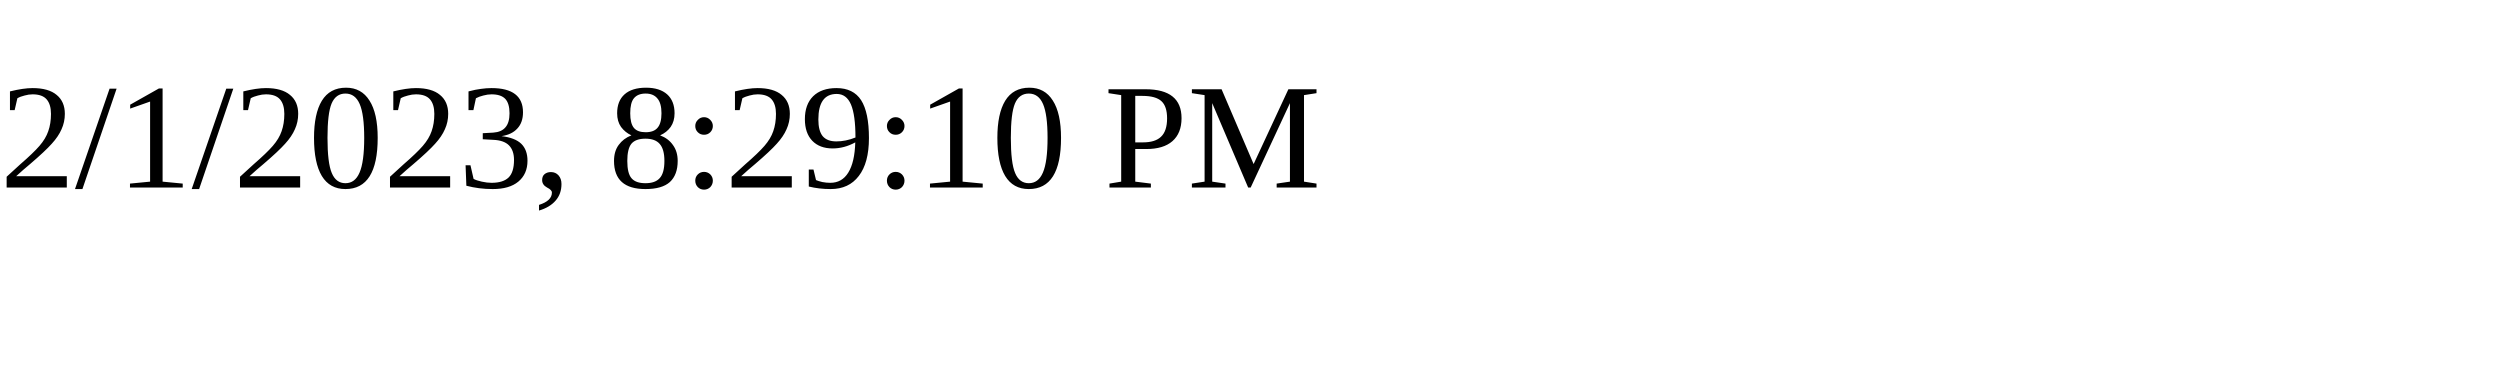
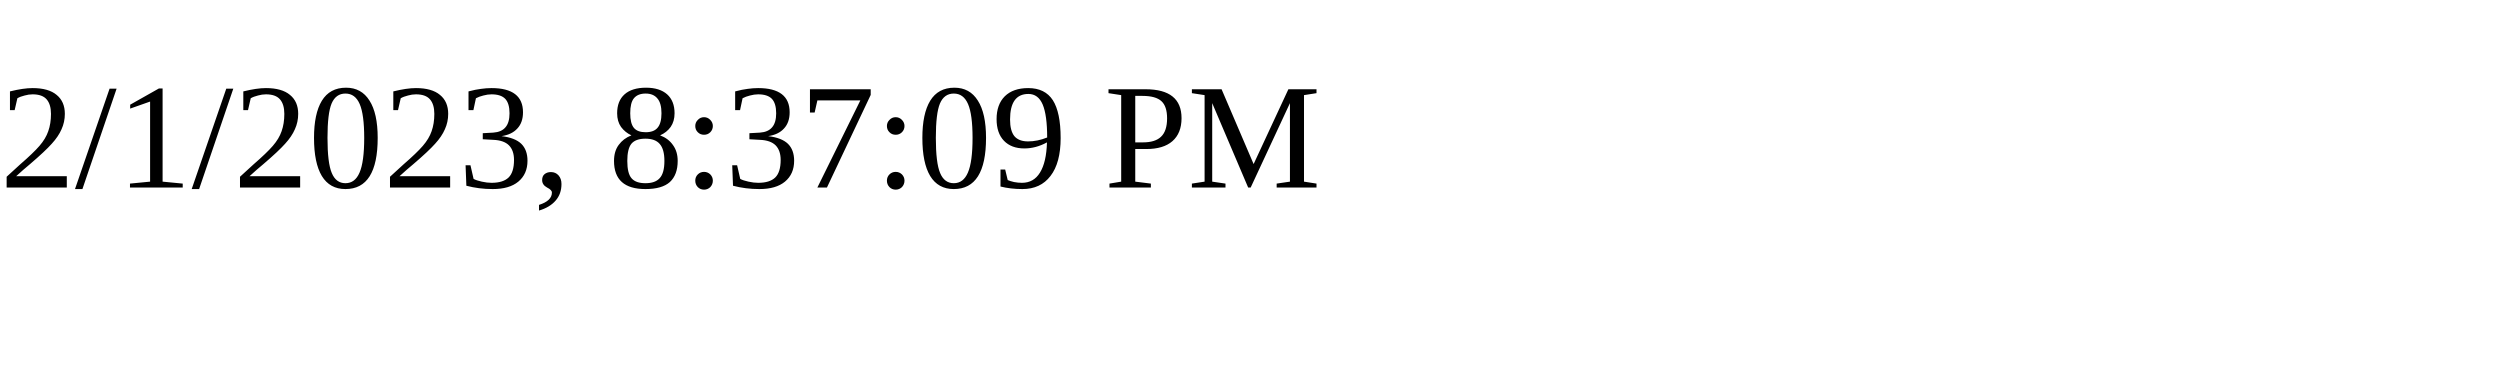
<svg xmlns="http://www.w3.org/2000/svg" height="30" width="200">
-   <text x="0" y="15">2/1/2023, 8:29:10 PM</text>
+   <text x="0" y="15">2/1/2023, 8:37:09 PM</text>
</svg>
